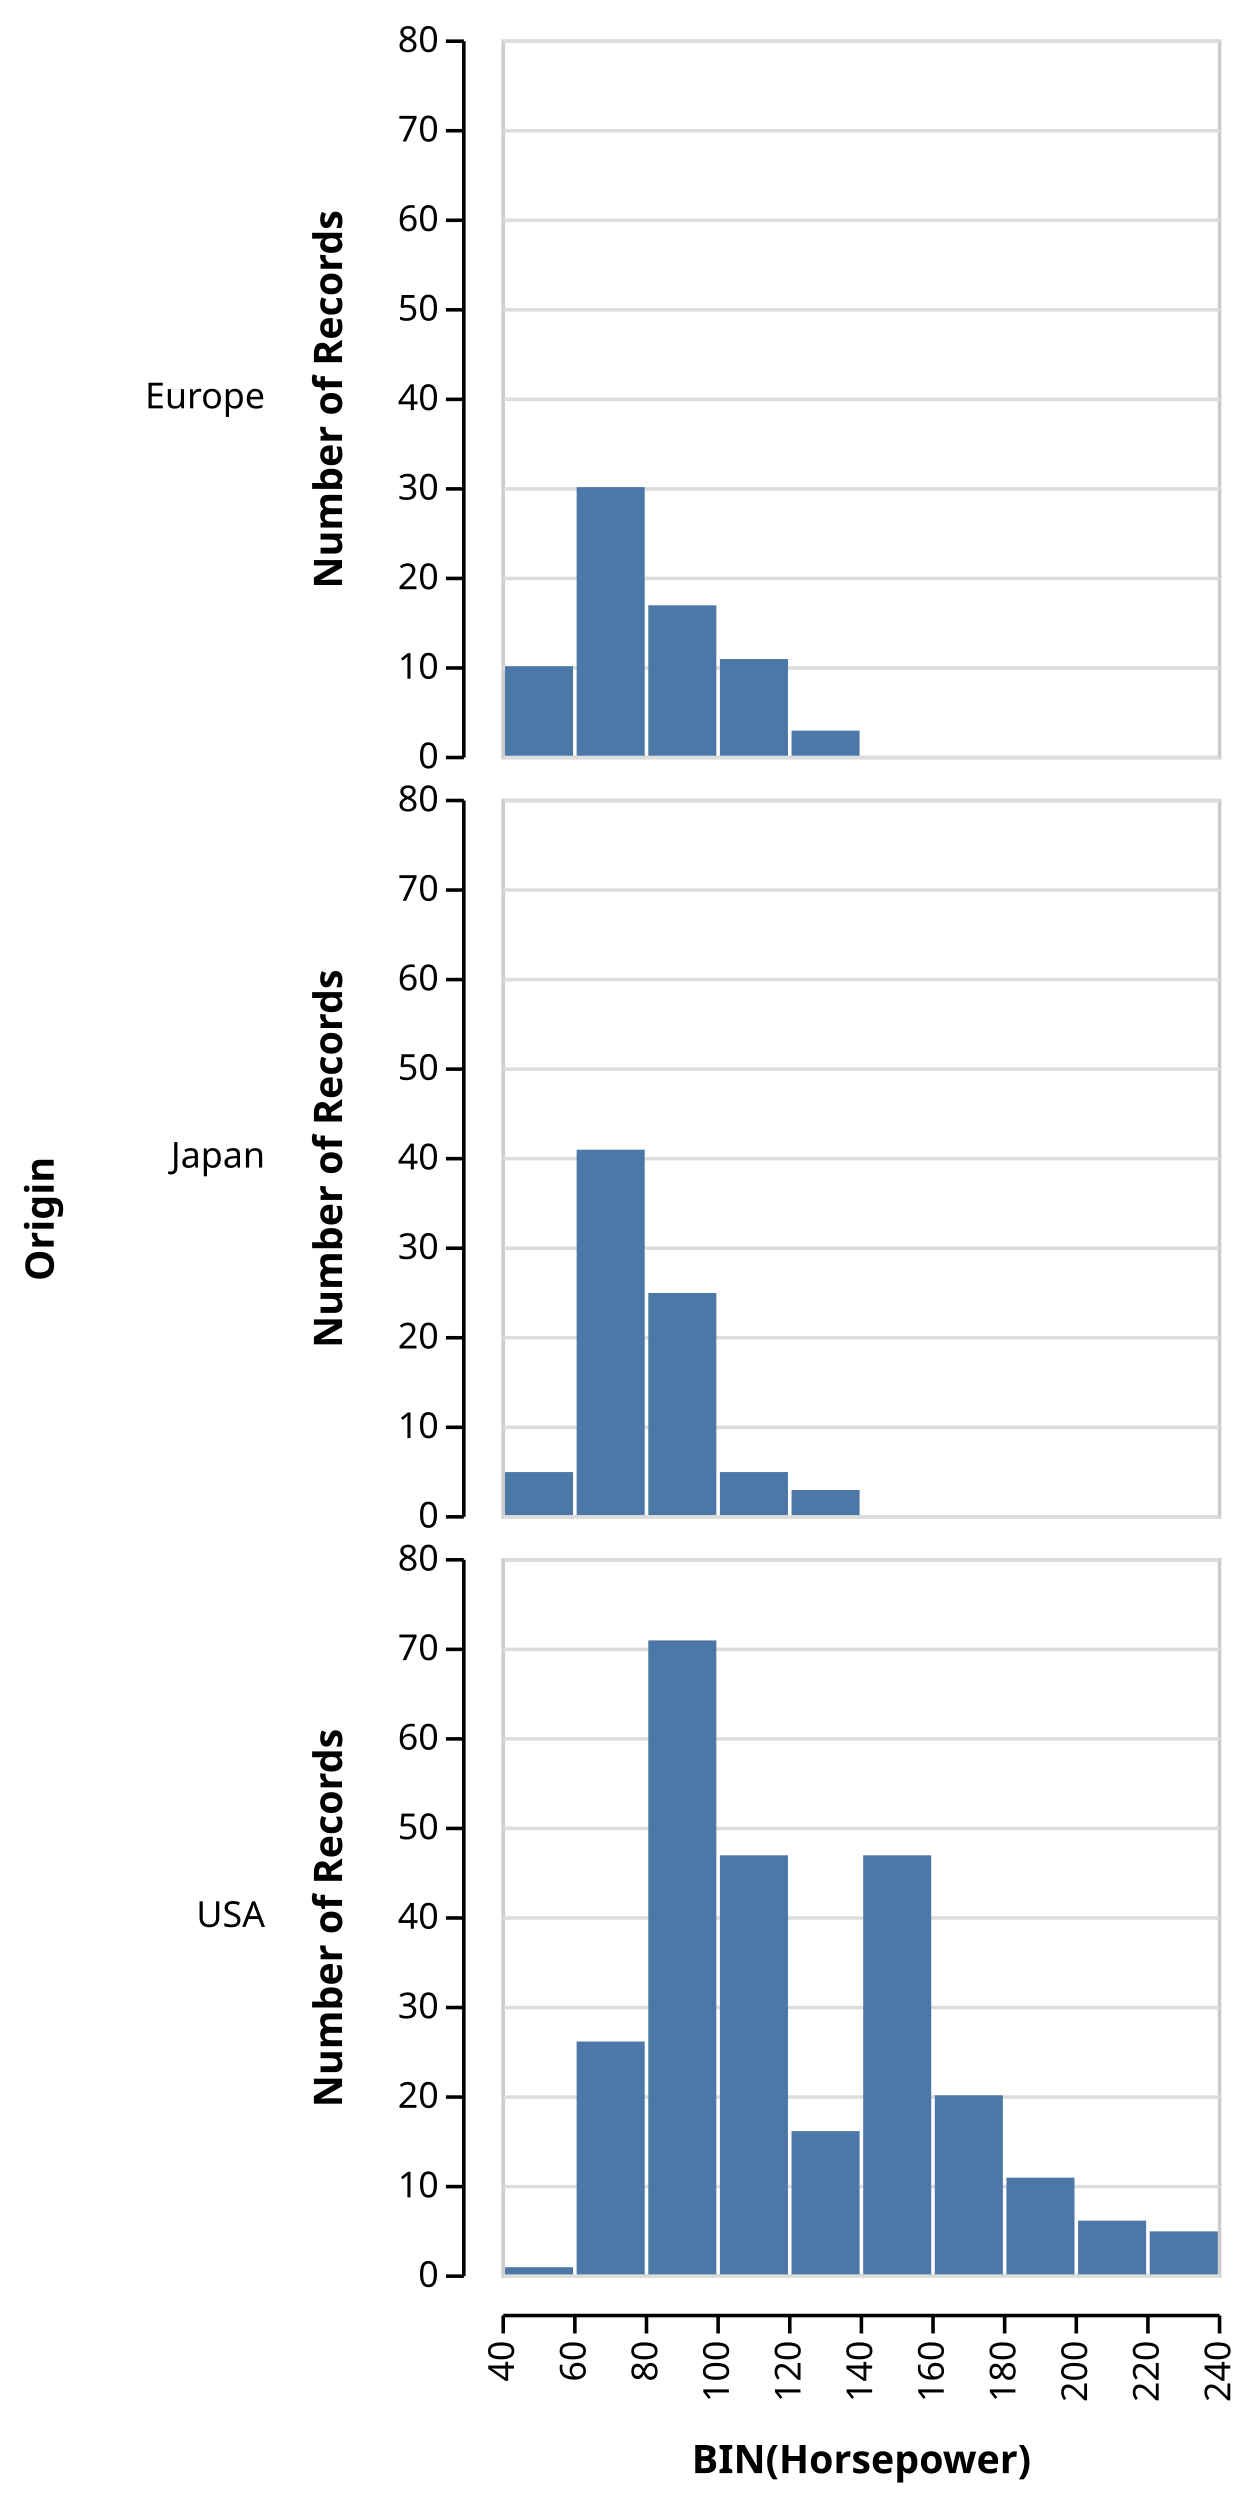
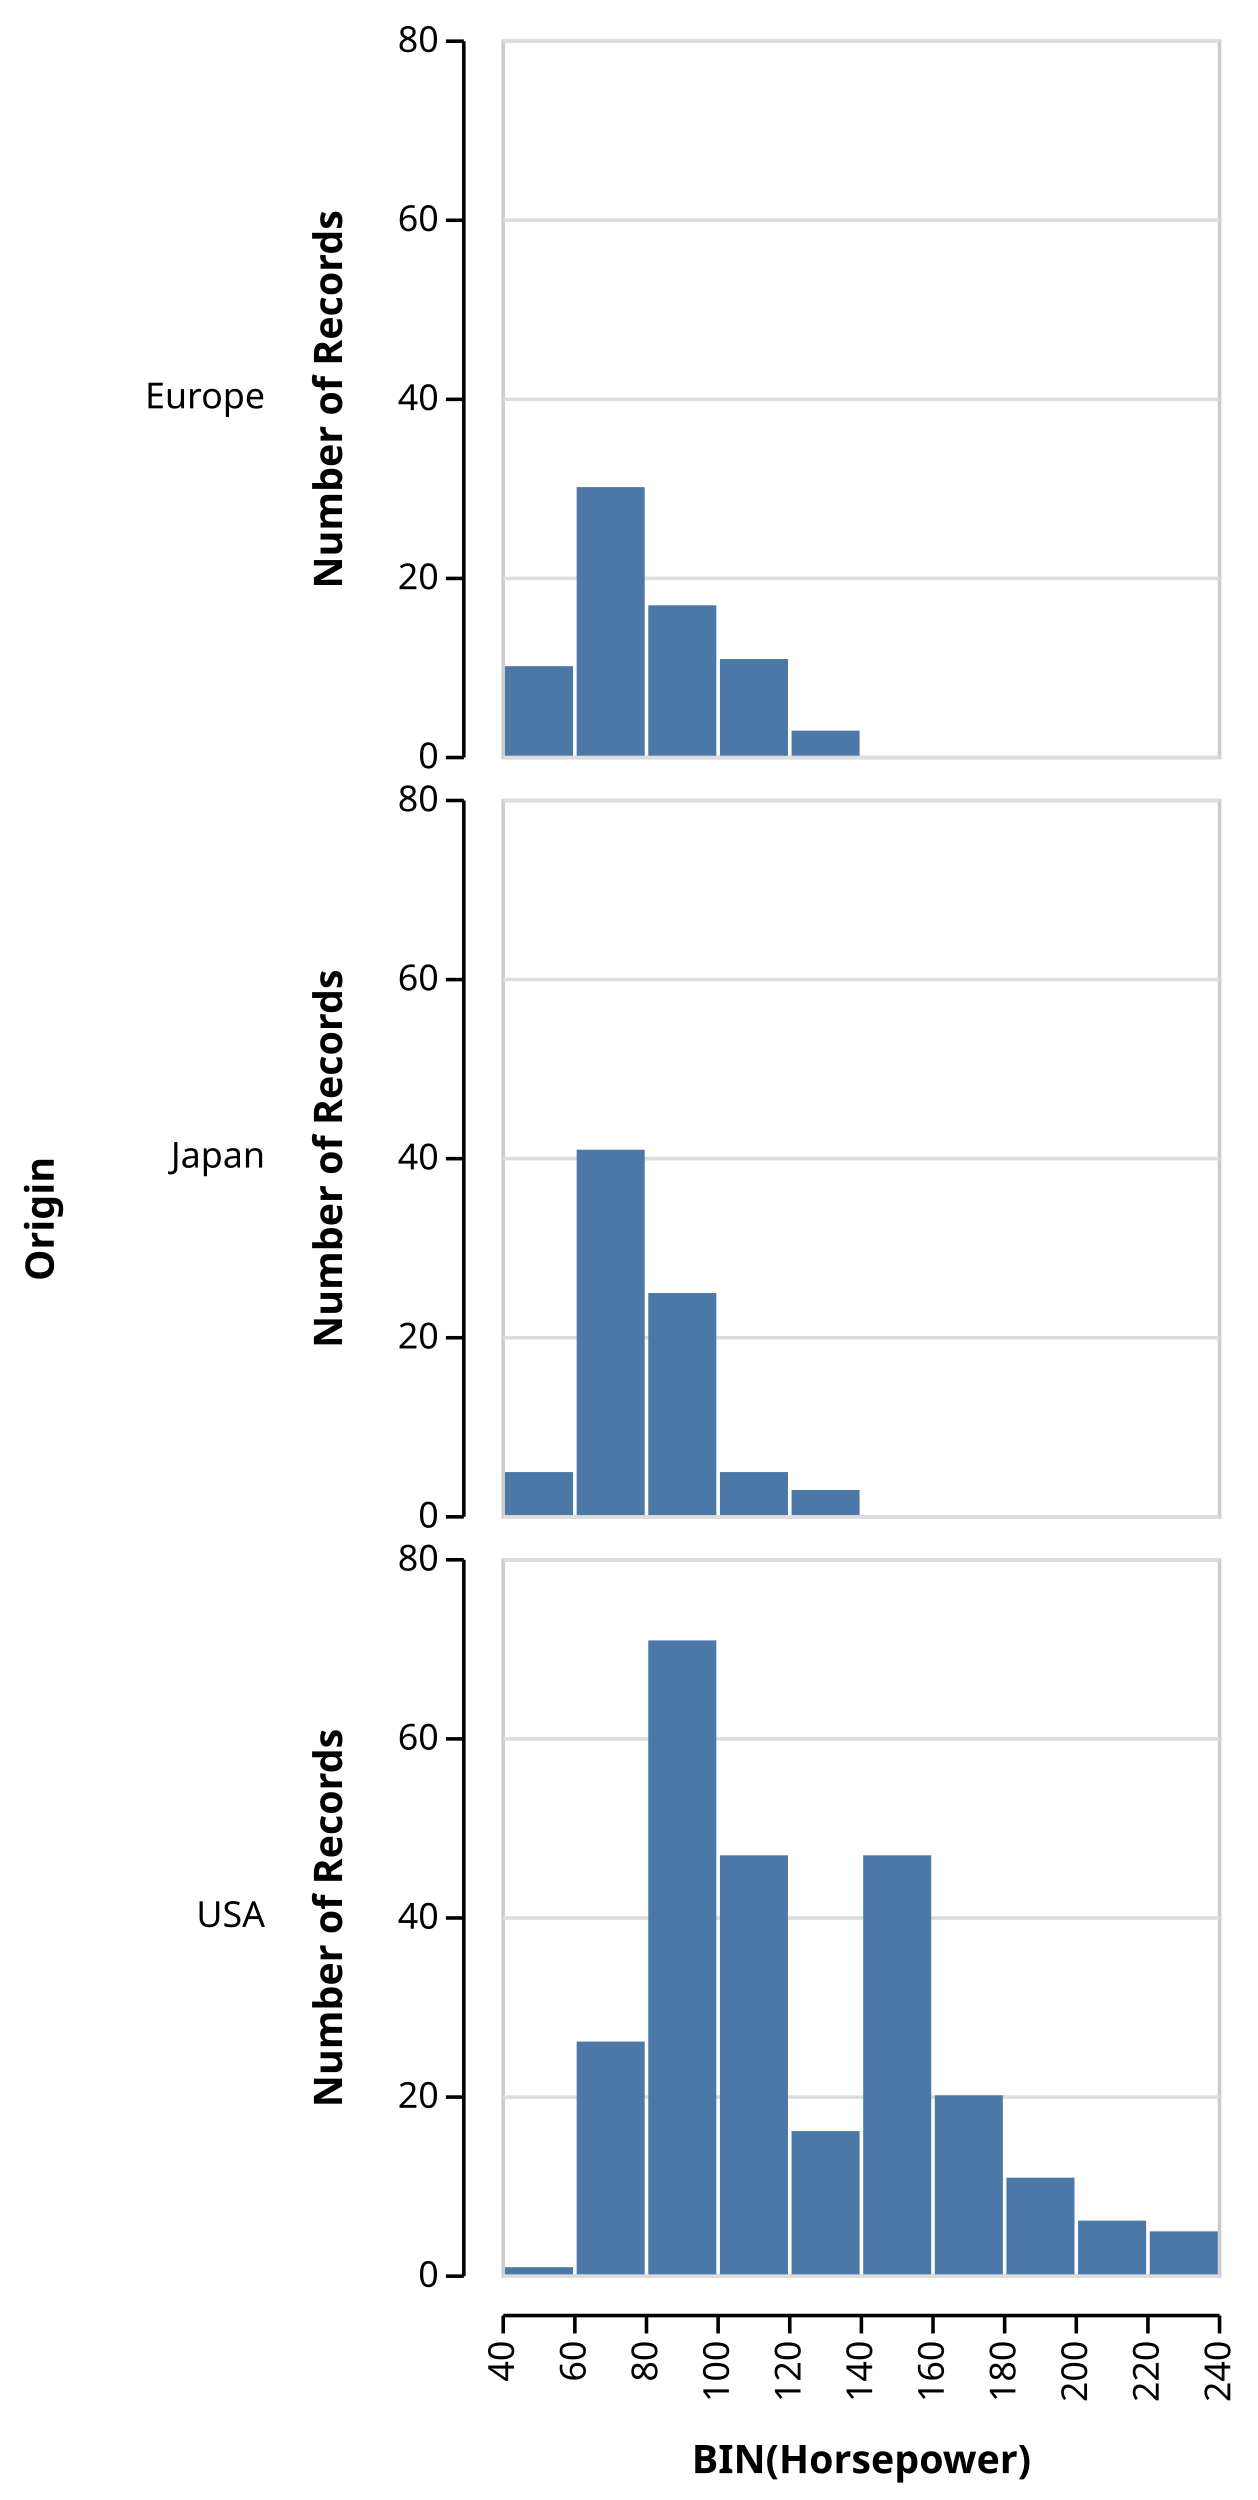
<svg xmlns="http://www.w3.org/2000/svg" class="marks" width="351" height="698" viewBox="0 0 351 698" version="1.1">
  <g transform="translate(140,11)">
    <g class="mark-group role-frame root">
      <g transform="translate(0,0)">
        <path class="background" d="M0,0h0v0h0Z" style="fill: none;" />
        <g>
          <g class="mark-group role-row-title row_title">
            <g transform="translate(-125,312)">
              <path class="background" d="M0,0h0v0h0Z" style="fill: none;" />
              <g>
                <g class="mark-text role-row-title-text">
                  <text text-anchor="end" transform="translate(0,0) rotate(270)" style="font: bold 11px sans-serif; fill: black;">Origin</text>
                </g>
              </g>
            </g>
          </g>
          <g class="mark-group role-row-header row_header">
            <g transform="translate(-11,0)">
              <path class="background" d="M0,0h0v200h0Z" style="fill: none;" />
              <g>
                <g class="mark-text role-title" style="pointer-events: none;">
                  <text text-anchor="end" transform="translate(-55,103)" style="font: normal 10px sans-serif; fill: #000; opacity: 1;">Europe</text>
                </g>
                <g class="mark-group role-axis">
                  <g transform="translate(0.5,0.5)">
                    <path class="background" d="M0,0h0v0h0Z" style="pointer-events: none; fill: none;" />
                    <g>
                      <g class="mark-rule role-axis-tick" style="pointer-events: none;">
                        <line transform="translate(0,200)" x2="-5" y2="0" style="fill: none; stroke: #000; stroke-width: 1; opacity: 1;" />
-                         <line transform="translate(0,175)" x2="-5" y2="0" style="fill: none; stroke: #000; stroke-width: 1; opacity: 1;" />
                        <line transform="translate(0,150)" x2="-5" y2="0" style="fill: none; stroke: #000; stroke-width: 1; opacity: 1;" />
-                         <line transform="translate(0,125)" x2="-5" y2="0" style="fill: none; stroke: #000; stroke-width: 1; opacity: 1;" />
                        <line transform="translate(0,100)" x2="-5" y2="0" style="fill: none; stroke: #000; stroke-width: 1; opacity: 1;" />
-                         <line transform="translate(0,75)" x2="-5" y2="0" style="fill: none; stroke: #000; stroke-width: 1; opacity: 1;" />
                        <line transform="translate(0,50)" x2="-5" y2="0" style="fill: none; stroke: #000; stroke-width: 1; opacity: 1;" />
-                         <line transform="translate(0,25)" x2="-5" y2="0" style="fill: none; stroke: #000; stroke-width: 1; opacity: 1;" />
                        <line transform="translate(0,0)" x2="-5" y2="0" style="fill: none; stroke: #000; stroke-width: 1; opacity: 1;" />
                      </g>
                      <g class="mark-text role-axis-label" style="pointer-events: none;">
                        <text text-anchor="end" transform="translate(-7,203)" style="font: 10px sans-serif; fill: #000; opacity: 1;">0</text>
-                         <text text-anchor="end" transform="translate(-7,178)" style="font: 10px sans-serif; fill: #000; opacity: 1;">10</text>
                        <text text-anchor="end" transform="translate(-7,153)" style="font: 10px sans-serif; fill: #000; opacity: 1;">20</text>
-                         <text text-anchor="end" transform="translate(-7,128)" style="font: 10px sans-serif; fill: #000; opacity: 1;">30</text>
                        <text text-anchor="end" transform="translate(-7,103)" style="font: 10px sans-serif; fill: #000; opacity: 1;">40</text>
-                         <text text-anchor="end" transform="translate(-7,78)" style="font: 10px sans-serif; fill: #000; opacity: 1;">50</text>
                        <text text-anchor="end" transform="translate(-7,53)" style="font: 10px sans-serif; fill: #000; opacity: 1;">60</text>
-                         <text text-anchor="end" transform="translate(-7,28)" style="font: 10px sans-serif; fill: #000; opacity: 1;">70</text>
                        <text text-anchor="end" transform="translate(-7,3)" style="font: 10px sans-serif; fill: #000; opacity: 1;">80</text>
                      </g>
                      <g class="mark-rule role-axis-domain" style="pointer-events: none;">
                        <line transform="translate(0,200)" x2="0" y2="-200" style="fill: none; stroke: #000; stroke-width: 1; opacity: 1;" />
                      </g>
                      <g class="mark-text role-axis-title" style="pointer-events: none;">
                        <text text-anchor="middle" transform="translate(-32,100) rotate(-90) translate(0,-2)" style="font: bold 11px sans-serif; fill: #000; opacity: 1;">Number of Records</text>
                      </g>
                    </g>
                  </g>
                </g>
              </g>
            </g>
            <g transform="translate(-11,212)">
              <path class="background" d="M0,0h0v200h0Z" style="fill: none;" />
              <g>
                <g class="mark-text role-title" style="pointer-events: none;">
                  <text text-anchor="end" transform="translate(-55,103)" style="font: normal 10px sans-serif; fill: #000; opacity: 1;">Japan</text>
                </g>
                <g class="mark-group role-axis">
                  <g transform="translate(0.5,0.5)">
                    <path class="background" d="M0,0h0v0h0Z" style="pointer-events: none; fill: none;" />
                    <g>
                      <g class="mark-rule role-axis-tick" style="pointer-events: none;">
                        <line transform="translate(0,200)" x2="-5" y2="0" style="fill: none; stroke: #000; stroke-width: 1; opacity: 1;" />
-                         <line transform="translate(0,175)" x2="-5" y2="0" style="fill: none; stroke: #000; stroke-width: 1; opacity: 1;" />
                        <line transform="translate(0,150)" x2="-5" y2="0" style="fill: none; stroke: #000; stroke-width: 1; opacity: 1;" />
-                         <line transform="translate(0,125)" x2="-5" y2="0" style="fill: none; stroke: #000; stroke-width: 1; opacity: 1;" />
                        <line transform="translate(0,100)" x2="-5" y2="0" style="fill: none; stroke: #000; stroke-width: 1; opacity: 1;" />
-                         <line transform="translate(0,75)" x2="-5" y2="0" style="fill: none; stroke: #000; stroke-width: 1; opacity: 1;" />
                        <line transform="translate(0,50)" x2="-5" y2="0" style="fill: none; stroke: #000; stroke-width: 1; opacity: 1;" />
-                         <line transform="translate(0,25)" x2="-5" y2="0" style="fill: none; stroke: #000; stroke-width: 1; opacity: 1;" />
                        <line transform="translate(0,0)" x2="-5" y2="0" style="fill: none; stroke: #000; stroke-width: 1; opacity: 1;" />
                      </g>
                      <g class="mark-text role-axis-label" style="pointer-events: none;">
                        <text text-anchor="end" transform="translate(-7,203)" style="font: 10px sans-serif; fill: #000; opacity: 1;">0</text>
-                         <text text-anchor="end" transform="translate(-7,178)" style="font: 10px sans-serif; fill: #000; opacity: 1;">10</text>
                        <text text-anchor="end" transform="translate(-7,153)" style="font: 10px sans-serif; fill: #000; opacity: 1;">20</text>
-                         <text text-anchor="end" transform="translate(-7,128)" style="font: 10px sans-serif; fill: #000; opacity: 1;">30</text>
                        <text text-anchor="end" transform="translate(-7,103)" style="font: 10px sans-serif; fill: #000; opacity: 1;">40</text>
-                         <text text-anchor="end" transform="translate(-7,78)" style="font: 10px sans-serif; fill: #000; opacity: 1;">50</text>
                        <text text-anchor="end" transform="translate(-7,53)" style="font: 10px sans-serif; fill: #000; opacity: 1;">60</text>
-                         <text text-anchor="end" transform="translate(-7,28)" style="font: 10px sans-serif; fill: #000; opacity: 1;">70</text>
                        <text text-anchor="end" transform="translate(-7,3)" style="font: 10px sans-serif; fill: #000; opacity: 1;">80</text>
                      </g>
                      <g class="mark-rule role-axis-domain" style="pointer-events: none;">
                        <line transform="translate(0,200)" x2="0" y2="-200" style="fill: none; stroke: #000; stroke-width: 1; opacity: 1;" />
                      </g>
                      <g class="mark-text role-axis-title" style="pointer-events: none;">
                        <text text-anchor="middle" transform="translate(-32,100) rotate(-90) translate(0,-2)" style="font: bold 11px sans-serif; fill: #000; opacity: 1;">Number of Records</text>
                      </g>
                    </g>
                  </g>
                </g>
              </g>
            </g>
            <g transform="translate(-11,424)">
              <path class="background" d="M0,0h0v200h0Z" style="fill: none;" />
              <g>
                <g class="mark-text role-title" style="pointer-events: none;">
                  <text text-anchor="end" transform="translate(-55,103)" style="font: normal 10px sans-serif; fill: #000; opacity: 1;">USA</text>
                </g>
                <g class="mark-group role-axis">
                  <g transform="translate(0.5,0.5)">
                    <path class="background" d="M0,0h0v0h0Z" style="pointer-events: none; fill: none;" />
                    <g>
                      <g class="mark-rule role-axis-tick" style="pointer-events: none;">
                        <line transform="translate(0,200)" x2="-5" y2="0" style="fill: none; stroke: #000; stroke-width: 1; opacity: 1;" />
-                         <line transform="translate(0,175)" x2="-5" y2="0" style="fill: none; stroke: #000; stroke-width: 1; opacity: 1;" />
                        <line transform="translate(0,150)" x2="-5" y2="0" style="fill: none; stroke: #000; stroke-width: 1; opacity: 1;" />
-                         <line transform="translate(0,125)" x2="-5" y2="0" style="fill: none; stroke: #000; stroke-width: 1; opacity: 1;" />
                        <line transform="translate(0,100)" x2="-5" y2="0" style="fill: none; stroke: #000; stroke-width: 1; opacity: 1;" />
-                         <line transform="translate(0,75)" x2="-5" y2="0" style="fill: none; stroke: #000; stroke-width: 1; opacity: 1;" />
                        <line transform="translate(0,50)" x2="-5" y2="0" style="fill: none; stroke: #000; stroke-width: 1; opacity: 1;" />
-                         <line transform="translate(0,25)" x2="-5" y2="0" style="fill: none; stroke: #000; stroke-width: 1; opacity: 1;" />
                        <line transform="translate(0,0)" x2="-5" y2="0" style="fill: none; stroke: #000; stroke-width: 1; opacity: 1;" />
                      </g>
                      <g class="mark-text role-axis-label" style="pointer-events: none;">
                        <text text-anchor="end" transform="translate(-7,203)" style="font: 10px sans-serif; fill: #000; opacity: 1;">0</text>
-                         <text text-anchor="end" transform="translate(-7,178)" style="font: 10px sans-serif; fill: #000; opacity: 1;">10</text>
                        <text text-anchor="end" transform="translate(-7,153)" style="font: 10px sans-serif; fill: #000; opacity: 1;">20</text>
-                         <text text-anchor="end" transform="translate(-7,128)" style="font: 10px sans-serif; fill: #000; opacity: 1;">30</text>
                        <text text-anchor="end" transform="translate(-7,103)" style="font: 10px sans-serif; fill: #000; opacity: 1;">40</text>
-                         <text text-anchor="end" transform="translate(-7,78)" style="font: 10px sans-serif; fill: #000; opacity: 1;">50</text>
                        <text text-anchor="end" transform="translate(-7,53)" style="font: 10px sans-serif; fill: #000; opacity: 1;">60</text>
-                         <text text-anchor="end" transform="translate(-7,28)" style="font: 10px sans-serif; fill: #000; opacity: 1;">70</text>
                        <text text-anchor="end" transform="translate(-7,3)" style="font: 10px sans-serif; fill: #000; opacity: 1;">80</text>
                      </g>
                      <g class="mark-rule role-axis-domain" style="pointer-events: none;">
                        <line transform="translate(0,200)" x2="0" y2="-200" style="fill: none; stroke: #000; stroke-width: 1; opacity: 1;" />
                      </g>
                      <g class="mark-text role-axis-title" style="pointer-events: none;">
                        <text text-anchor="middle" transform="translate(-32,100) rotate(-90) translate(0,-2)" style="font: bold 11px sans-serif; fill: #000; opacity: 1;">Number of Records</text>
                      </g>
                    </g>
                  </g>
                </g>
              </g>
            </g>
          </g>
          <g class="mark-group role-column-footer column_footer">
            <g transform="translate(0,635)">
              <path class="background" d="M0,0h200v0h-200Z" style="fill: none;" />
              <g>
                <g class="mark-group role-axis">
                  <g transform="translate(0.5,0.5)">
                    <path class="background" d="M0,0h0v0h0Z" style="pointer-events: none; fill: none;" />
                    <g>
                      <g class="mark-rule role-axis-tick" style="pointer-events: none;">
                        <line transform="translate(0,0)" x2="0" y2="5" style="fill: none; stroke: #000; stroke-width: 1; opacity: 1;" />
                        <line transform="translate(20,0)" x2="0" y2="5" style="fill: none; stroke: #000; stroke-width: 1; opacity: 1;" />
                        <line transform="translate(40,0)" x2="0" y2="5" style="fill: none; stroke: #000; stroke-width: 1; opacity: 1;" />
                        <line transform="translate(60,0)" x2="0" y2="5" style="fill: none; stroke: #000; stroke-width: 1; opacity: 1;" />
                        <line transform="translate(80,0)" x2="0" y2="5" style="fill: none; stroke: #000; stroke-width: 1; opacity: 1;" />
                        <line transform="translate(100,0)" x2="0" y2="5" style="fill: none; stroke: #000; stroke-width: 1; opacity: 1;" />
                        <line transform="translate(120,0)" x2="0" y2="5" style="fill: none; stroke: #000; stroke-width: 1; opacity: 1;" />
                        <line transform="translate(140,0)" x2="0" y2="5" style="fill: none; stroke: #000; stroke-width: 1; opacity: 1;" />
                        <line transform="translate(160,0)" x2="0" y2="5" style="fill: none; stroke: #000; stroke-width: 1; opacity: 1;" />
                        <line transform="translate(180,0)" x2="0" y2="5" style="fill: none; stroke: #000; stroke-width: 1; opacity: 1;" />
                        <line transform="translate(200,0)" x2="0" y2="5" style="fill: none; stroke: #000; stroke-width: 1; opacity: 1;" />
                      </g>
                      <g class="mark-text role-axis-label" style="pointer-events: none;">
                        <text text-anchor="end" transform="translate(0,7) rotate(270) translate(0,3)" style="font: 10px sans-serif; fill: #000; opacity: 1;">40</text>
                        <text text-anchor="end" transform="translate(20,7) rotate(270) translate(0,3)" style="font: 10px sans-serif; fill: #000; opacity: 1;">60</text>
                        <text text-anchor="end" transform="translate(40,7) rotate(270) translate(0,3)" style="font: 10px sans-serif; fill: #000; opacity: 1;">80</text>
                        <text text-anchor="end" transform="translate(60,7) rotate(270) translate(0,3)" style="font: 10px sans-serif; fill: #000; opacity: 1;">100</text>
                        <text text-anchor="end" transform="translate(80,7) rotate(270) translate(0,3)" style="font: 10px sans-serif; fill: #000; opacity: 1;">120</text>
                        <text text-anchor="end" transform="translate(100,7) rotate(270) translate(0,3)" style="font: 10px sans-serif; fill: #000; opacity: 1;">140</text>
                        <text text-anchor="end" transform="translate(120,7) rotate(270) translate(0,3)" style="font: 10px sans-serif; fill: #000; opacity: 1;">160</text>
                        <text text-anchor="end" transform="translate(140,7) rotate(270) translate(0,3)" style="font: 10px sans-serif; fill: #000; opacity: 1;">180</text>
                        <text text-anchor="end" transform="translate(160,7) rotate(270) translate(0,3)" style="font: 10px sans-serif; fill: #000; opacity: 1;">200</text>
                        <text text-anchor="end" transform="translate(180,7) rotate(270) translate(0,3)" style="font: 10px sans-serif; fill: #000; opacity: 1;">220</text>
                        <text text-anchor="end" transform="translate(200,7) rotate(270) translate(0,3)" style="font: 10px sans-serif; fill: #000; opacity: 1;">240</text>
                      </g>
                      <g class="mark-rule role-axis-domain" style="pointer-events: none;">
                        <line transform="translate(0,0)" x2="200" y2="0" style="fill: none; stroke: #000; stroke-width: 1; opacity: 1;" />
                      </g>
                      <g class="mark-text role-axis-title" style="pointer-events: none;">
                        <text text-anchor="middle" transform="translate(100,44)" style="font: bold 11px sans-serif; fill: #000; opacity: 1;">BIN(Horsepower)</text>
                      </g>
                    </g>
                  </g>
                </g>
              </g>
            </g>
          </g>
          <g class="mark-group role-scope cell">
            <g transform="translate(0,0)">
              <path class="background" d="M0.5,0.5h200v200h-200Z" style="fill: transparent; stroke: #ccc;" />
              <g>
                <g class="mark-group role-axis">
                  <g transform="translate(0.5,0.5)">
                    <path class="background" d="M0,0h0v0h0Z" style="pointer-events: none; fill: none;" />
                    <g>
                      <g class="mark-rule role-axis-grid" style="pointer-events: none;">
                        <line transform="translate(0,200)" x2="200" y2="0" style="fill: none; stroke: #ddd; stroke-width: 1; stroke-dasharray: ; opacity: 1;" />
-                         <line transform="translate(0,175)" x2="200" y2="0" style="fill: none; stroke: #ddd; stroke-width: 1; stroke-dasharray: ; opacity: 1;" />
                        <line transform="translate(0,150)" x2="200" y2="0" style="fill: none; stroke: #ddd; stroke-width: 1; stroke-dasharray: ; opacity: 1;" />
-                         <line transform="translate(0,125)" x2="200" y2="0" style="fill: none; stroke: #ddd; stroke-width: 1; stroke-dasharray: ; opacity: 1;" />
                        <line transform="translate(0,100)" x2="200" y2="0" style="fill: none; stroke: #ddd; stroke-width: 1; stroke-dasharray: ; opacity: 1;" />
-                         <line transform="translate(0,75)" x2="200" y2="0" style="fill: none; stroke: #ddd; stroke-width: 1; stroke-dasharray: ; opacity: 1;" />
                        <line transform="translate(0,50)" x2="200" y2="0" style="fill: none; stroke: #ddd; stroke-width: 1; stroke-dasharray: ; opacity: 1;" />
-                         <line transform="translate(0,25)" x2="200" y2="0" style="fill: none; stroke: #ddd; stroke-width: 1; stroke-dasharray: ; opacity: 1;" />
                        <line transform="translate(0,0)" x2="200" y2="0" style="fill: none; stroke: #ddd; stroke-width: 1; stroke-dasharray: ; opacity: 1;" />
                      </g>
                    </g>
                  </g>
                </g>
                <g class="mark-rect role-bar child_marks">
                  <path d="M61,173h19v27h-19Z" style="fill: #4c78a8;" />
                  <path d="M1,175h19v25h-19Z" style="fill: #4c78a8;" />
                  <path d="M41,158h19v42h-19Z" style="fill: #4c78a8;" />
                  <path d="M21,125h19v75h-19Z" style="fill: #4c78a8;" />
                  <path d="M81,193h19v7h-19Z" style="fill: #4c78a8;" />
                </g>
              </g>
            </g>
            <g transform="translate(0,212)">
              <path class="background" d="M0.5,0.5h200v200h-200Z" style="fill: transparent; stroke: #ccc;" />
              <g>
                <g class="mark-group role-axis">
                  <g transform="translate(0.5,0.5)">
                    <path class="background" d="M0,0h0v0h0Z" style="pointer-events: none; fill: none;" />
                    <g>
                      <g class="mark-rule role-axis-grid" style="pointer-events: none;">
                        <line transform="translate(0,200)" x2="200" y2="0" style="fill: none; stroke: #ddd; stroke-width: 1; stroke-dasharray: ; opacity: 1;" />
-                         <line transform="translate(0,175)" x2="200" y2="0" style="fill: none; stroke: #ddd; stroke-width: 1; stroke-dasharray: ; opacity: 1;" />
                        <line transform="translate(0,150)" x2="200" y2="0" style="fill: none; stroke: #ddd; stroke-width: 1; stroke-dasharray: ; opacity: 1;" />
-                         <line transform="translate(0,125)" x2="200" y2="0" style="fill: none; stroke: #ddd; stroke-width: 1; stroke-dasharray: ; opacity: 1;" />
                        <line transform="translate(0,100)" x2="200" y2="0" style="fill: none; stroke: #ddd; stroke-width: 1; stroke-dasharray: ; opacity: 1;" />
-                         <line transform="translate(0,75)" x2="200" y2="0" style="fill: none; stroke: #ddd; stroke-width: 1; stroke-dasharray: ; opacity: 1;" />
                        <line transform="translate(0,50)" x2="200" y2="0" style="fill: none; stroke: #ddd; stroke-width: 1; stroke-dasharray: ; opacity: 1;" />
-                         <line transform="translate(0,25)" x2="200" y2="0" style="fill: none; stroke: #ddd; stroke-width: 1; stroke-dasharray: ; opacity: 1;" />
                        <line transform="translate(0,0)" x2="200" y2="0" style="fill: none; stroke: #ddd; stroke-width: 1; stroke-dasharray: ; opacity: 1;" />
                      </g>
                    </g>
                  </g>
                </g>
                <g class="mark-rect role-bar child_marks">
                  <path d="M41,138h19v62h-19Z" style="fill: #4c78a8;" />
                  <path d="M21,98h19v102h-19Z" style="fill: #4c78a8;" />
                  <path d="M81,193h19v7h-19Z" style="fill: #4c78a8;" />
                  <path d="M1,188h19v12h-19Z" style="fill: #4c78a8;" />
                  <path d="M61,188h19v12h-19Z" style="fill: #4c78a8;" />
                </g>
              </g>
            </g>
            <g transform="translate(0,424)">
              <path class="background" d="M0.5,0.5h200v200h-200Z" style="fill: transparent; stroke: #ccc;" />
              <g>
                <g class="mark-group role-axis">
                  <g transform="translate(0.5,0.5)">
                    <path class="background" d="M0,0h0v0h0Z" style="pointer-events: none; fill: none;" />
                    <g>
                      <g class="mark-rule role-axis-grid" style="pointer-events: none;">
                        <line transform="translate(0,200)" x2="200" y2="0" style="fill: none; stroke: #ddd; stroke-width: 1; stroke-dasharray: ; opacity: 1;" />
-                         <line transform="translate(0,175)" x2="200" y2="0" style="fill: none; stroke: #ddd; stroke-width: 1; stroke-dasharray: ; opacity: 1;" />
                        <line transform="translate(0,150)" x2="200" y2="0" style="fill: none; stroke: #ddd; stroke-width: 1; stroke-dasharray: ; opacity: 1;" />
-                         <line transform="translate(0,125)" x2="200" y2="0" style="fill: none; stroke: #ddd; stroke-width: 1; stroke-dasharray: ; opacity: 1;" />
                        <line transform="translate(0,100)" x2="200" y2="0" style="fill: none; stroke: #ddd; stroke-width: 1; stroke-dasharray: ; opacity: 1;" />
-                         <line transform="translate(0,75)" x2="200" y2="0" style="fill: none; stroke: #ddd; stroke-width: 1; stroke-dasharray: ; opacity: 1;" />
                        <line transform="translate(0,50)" x2="200" y2="0" style="fill: none; stroke: #ddd; stroke-width: 1; stroke-dasharray: ; opacity: 1;" />
-                         <line transform="translate(0,25)" x2="200" y2="0" style="fill: none; stroke: #ddd; stroke-width: 1; stroke-dasharray: ; opacity: 1;" />
                        <line transform="translate(0,0)" x2="200" y2="0" style="fill: none; stroke: #ddd; stroke-width: 1; stroke-dasharray: ; opacity: 1;" />
                      </g>
                    </g>
                  </g>
                </g>
                <g class="mark-rect role-bar child_marks">
                  <path d="M81,160h19v40h-19Z" style="fill: #4c78a8;" />
                  <path d="M121,150h19v50h-19Z" style="fill: #4c78a8;" />
                  <path d="M101,83h19v117h-19Z" style="fill: #4c78a8;" />
                  <path d="M141,173h19v27h-19Z" style="fill: #4c78a8;" />
                  <path d="M181,188h19v12h-19Z" style="fill: #4c78a8;" />
                  <path d="M161,185h19v15h-19Z" style="fill: #4c78a8;" />
                  <path d="M41,23h19v177h-19Z" style="fill: #4c78a8;" />
                  <path d="M61,83h19v117h-19Z" style="fill: #4c78a8;" />
                  <path d="M21,135h19v65h-19Z" style="fill: #4c78a8;" />
                  <path d="M1,198h19v2h-19Z" style="fill: #4c78a8;" />
                </g>
              </g>
            </g>
          </g>
        </g>
      </g>
    </g>
  </g>
</svg>
